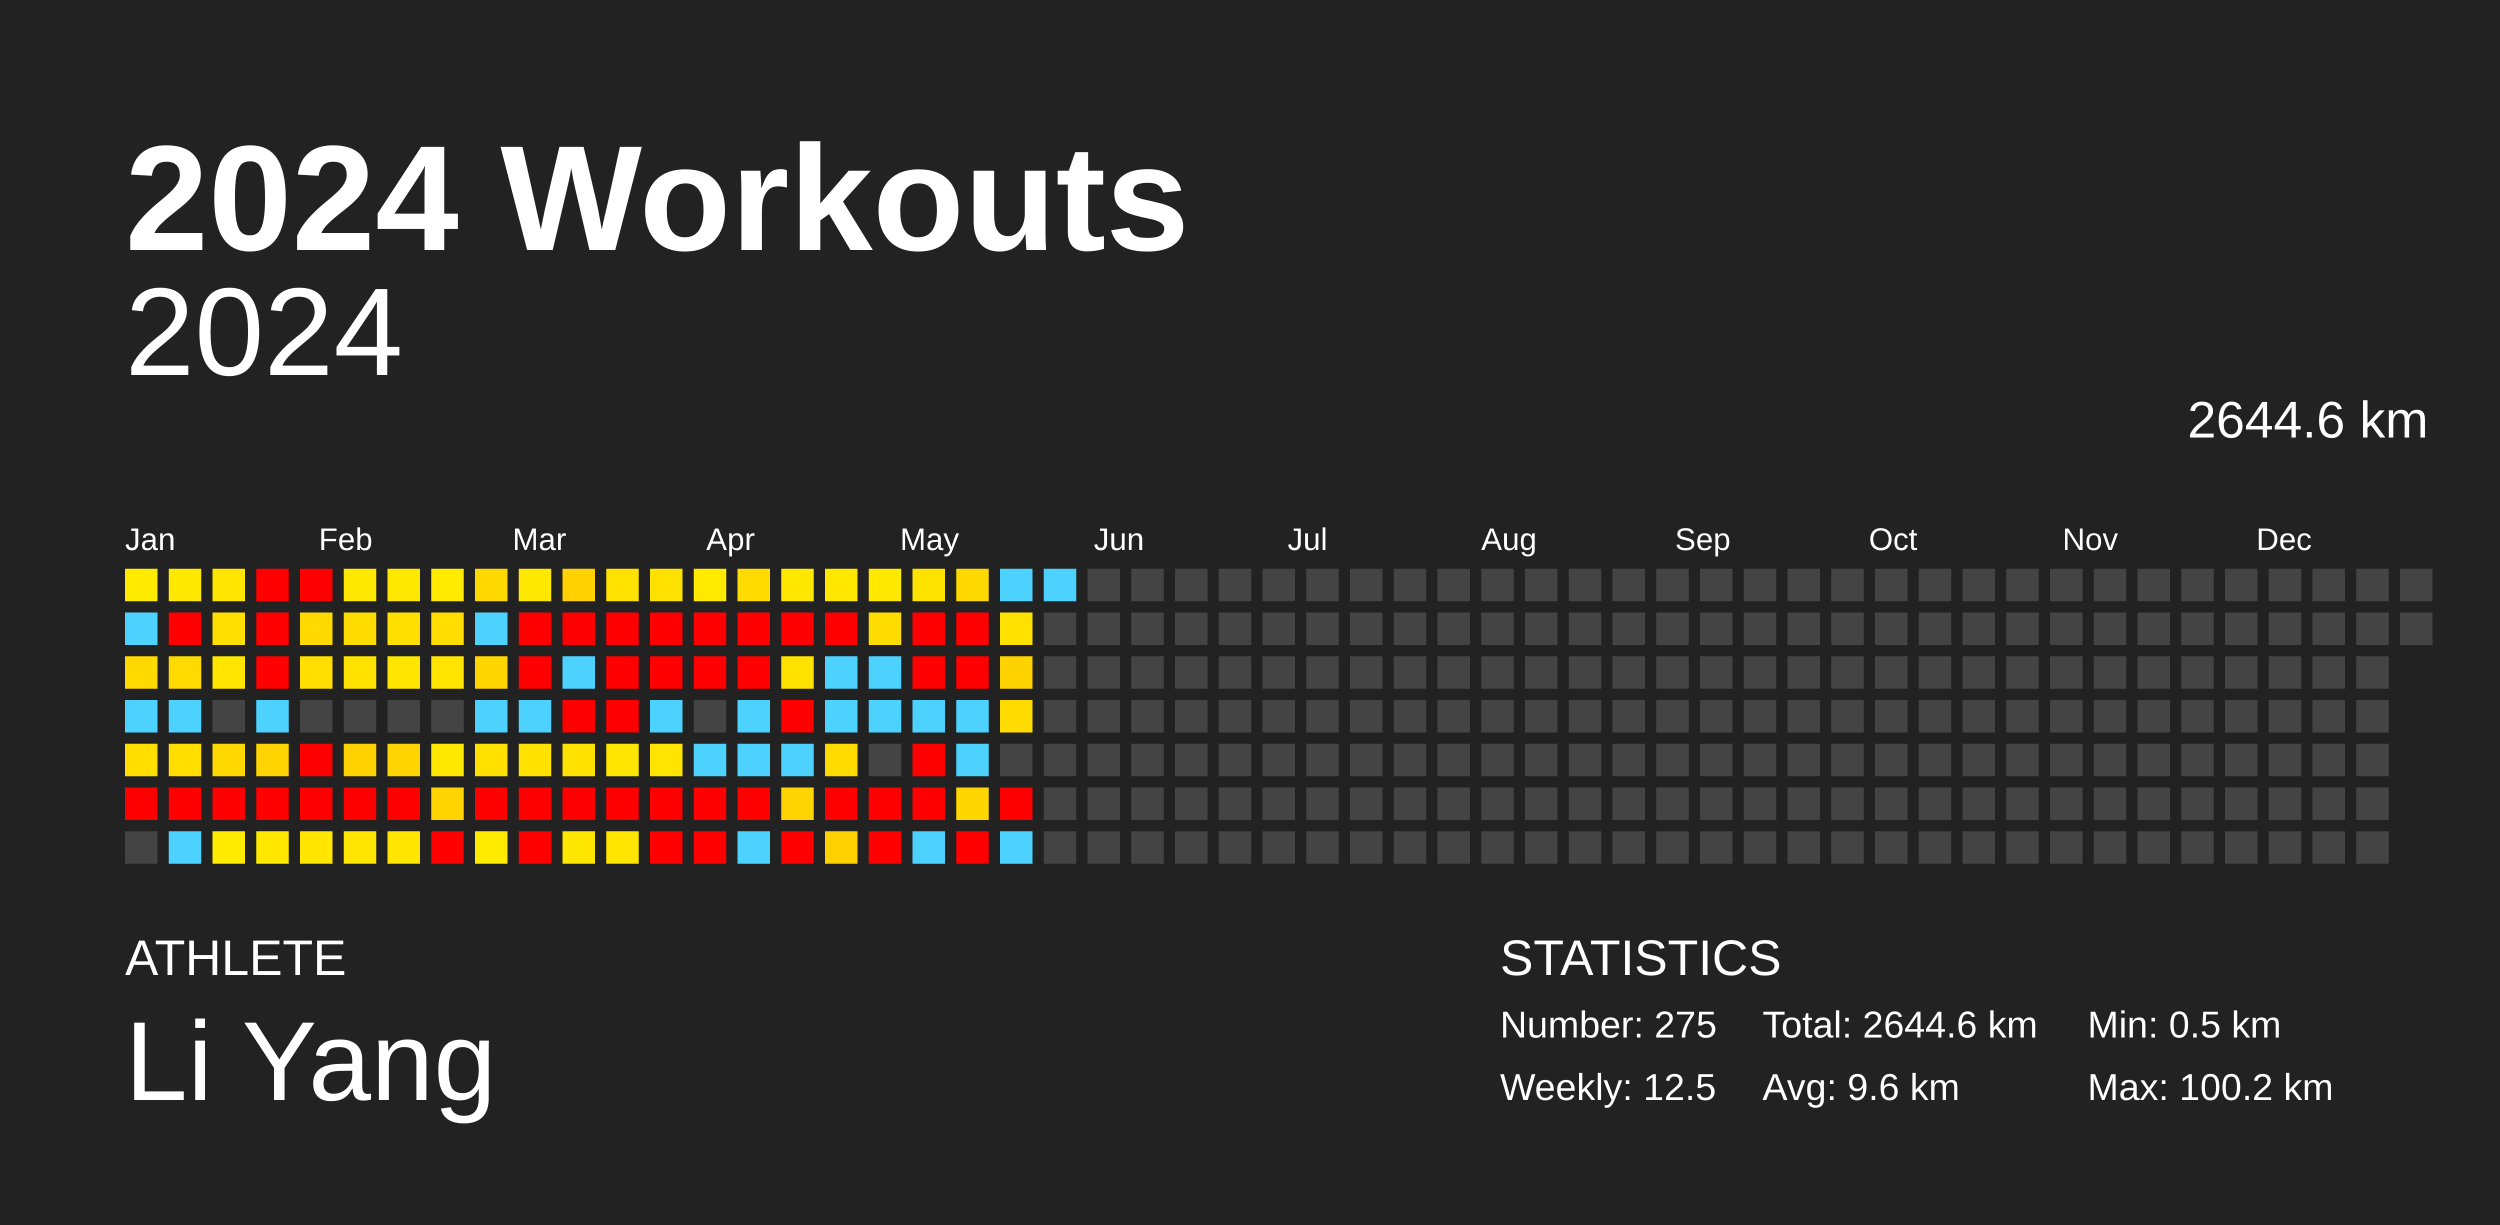
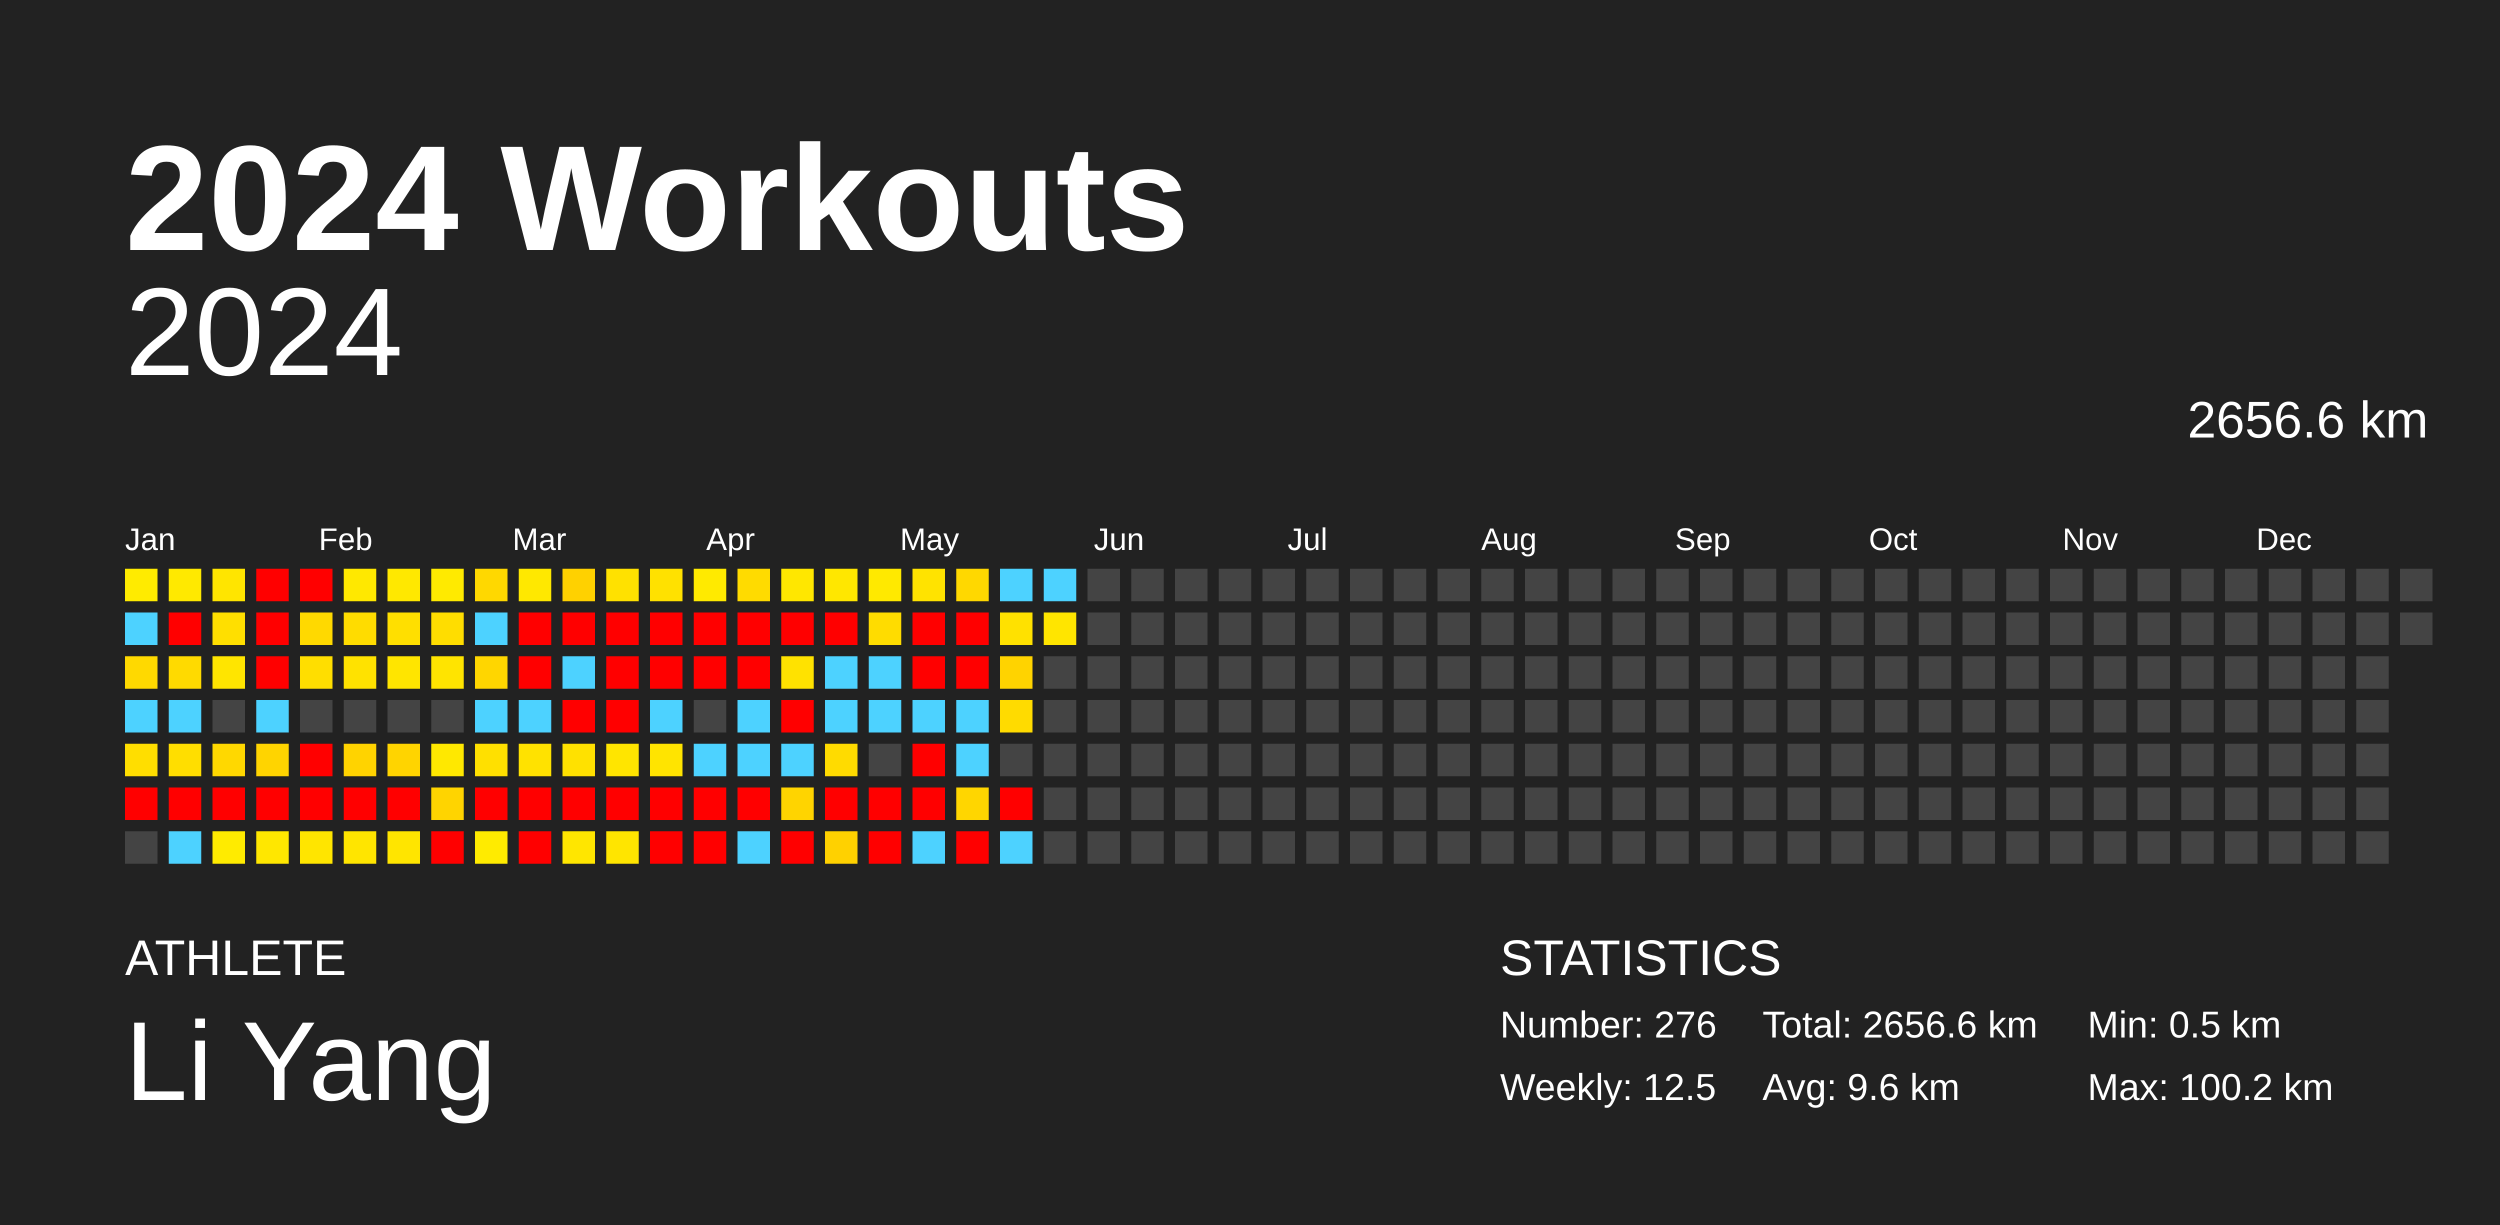
<svg xmlns="http://www.w3.org/2000/svg" baseProfile="full" height="98mm" version="1.1" viewBox="0,0,200,98" width="200mm">
  <defs />
  <rect fill="#222222" height="98" width="200" x="0" y="0" />
  <text fill="#FFFFFF" style="font-size:12px; font-family:Arial; font-weight:bold;" x="10" y="20">2024 Workouts</text>
  <text fill="#FFFFFF" style="font-size:4px; font-family:Arial" x="10" y="78">ATHLETE</text>
  <text fill="#FFFFFF" style="font-size:9px; font-family:Arial" x="10" y="88">Li Yang</text>
  <text fill="#FFFFFF" style="font-size:4px; font-family:Arial" x="120" y="78">STATISTICS</text>
-   <text fill="#FFFFFF" style="font-size:3px; font-family:Arial" x="120" y="83">Number: 275</text>
+   <text fill="#FFFFFF" style="font-size:3px; font-family:Arial" x="120" y="83">Number: 276</text>
  <text fill="#FFFFFF" style="font-size:3px; font-family:Arial" x="120" y="88">Weekly: 12.5</text>
-   <text fill="#FFFFFF" style="font-size:3px; font-family:Arial" x="141" y="83">Total: 2644.6 km</text>
+   <text fill="#FFFFFF" style="font-size:3px; font-family:Arial" x="141" y="83">Total: 2656.6 km</text>
  <text fill="#FFFFFF" style="font-size:3px; font-family:Arial" x="141" y="88">Avg: 9.6 km</text>
  <text fill="#FFFFFF" style="font-size:3px; font-family:Arial" x="167" y="83">Min: 0.5 km</text>
  <text fill="#FFFFFF" style="font-size:3px; font-family:Arial" x="167" y="88">Max: 100.2 km</text>
  <text alignment-baseline="hanging" fill="#FFFFFF" style="font-size:10.0px; font-family:Arial;" x="10" y="30">2024</text>
-   <text alignment-baseline="hanging" fill="#FFFFFF" style="font-size:4.125px; font-family:Arial;" x="175" y="35">2644.6 km</text>
+   <text alignment-baseline="hanging" fill="#FFFFFF" style="font-size:4.125px; font-family:Arial;" x="175" y="35">2656.6 km</text>
  <text fill="#FFFFFF" style="font-size:2.5px; font-family:Arial" x="10.0" y="44">Jan</text>
  <text fill="#FFFFFF" style="font-size:2.5px; font-family:Arial" x="25.5" y="44">Feb</text>
  <text fill="#FFFFFF" style="font-size:2.5px; font-family:Arial" x="41.0" y="44">Mar</text>
  <text fill="#FFFFFF" style="font-size:2.5px; font-family:Arial" x="56.5" y="44">Apr</text>
  <text fill="#FFFFFF" style="font-size:2.5px; font-family:Arial" x="72.0" y="44">May</text>
  <text fill="#FFFFFF" style="font-size:2.5px; font-family:Arial" x="87.5" y="44">Jun</text>
  <text fill="#FFFFFF" style="font-size:2.5px; font-family:Arial" x="103.0" y="44">Jul</text>
  <text fill="#FFFFFF" style="font-size:2.5px; font-family:Arial" x="118.5" y="44">Aug</text>
  <text fill="#FFFFFF" style="font-size:2.5px; font-family:Arial" x="134.0" y="44">Sep</text>
  <text fill="#FFFFFF" style="font-size:2.5px; font-family:Arial" x="149.5" y="44">Oct</text>
  <text fill="#FFFFFF" style="font-size:2.5px; font-family:Arial" x="165.0" y="44">Nov</text>
  <text fill="#FFFFFF" style="font-size:2.5px; font-family:Arial" x="180.5" y="44">Dec</text>
  <rect fill="#ffeb00" height="2.6" width="2.6" x="10.0" y="45.5" />
  <rect fill="#4dd2ff" height="2.6" width="2.6" x="10.0" y="49.0" />
  <rect fill="#ffd900" height="2.6" width="2.6" x="10.0" y="52.5" />
  <rect fill="#4dd2ff" height="2.6" width="2.6" x="10.0" y="56.0" />
  <rect fill="#ffde00" height="2.6" width="2.6" x="10.0" y="59.5" />
  <rect fill="red" height="2.6" width="2.6" x="10.0" y="63.0" />
  <rect fill="#444444" height="2.6" width="2.6" x="10.0" y="66.5" />
  <rect fill="#ffe900" height="2.6" width="2.6" x="13.5" y="45.5" />
  <rect fill="red" height="2.6" width="2.6" x="13.5" y="49.0" />
  <rect fill="#ffda00" height="2.6" width="2.6" x="13.5" y="52.5" />
  <rect fill="#4dd2ff" height="2.6" width="2.6" x="13.5" y="56.0" />
  <rect fill="#ffde00" height="2.6" width="2.6" x="13.5" y="59.5" />
  <rect fill="red" height="2.6" width="2.6" x="13.5" y="63.0" />
  <rect fill="#4dd2ff" height="2.6" width="2.6" x="13.5" y="66.5" />
  <rect fill="#ffe500" height="2.6" width="2.6" x="17.0" y="45.5" />
  <rect fill="#ffdf00" height="2.6" width="2.6" x="17.0" y="49.0" />
  <rect fill="#ffe500" height="2.6" width="2.6" x="17.0" y="52.5" />
  <rect fill="#444444" height="2.6" width="2.6" x="17.0" y="56.0" />
  <rect fill="#ffd800" height="2.6" width="2.6" x="17.0" y="59.5" />
  <rect fill="red" height="2.6" width="2.6" x="17.0" y="63.0" />
  <rect fill="#ffeb00" height="2.6" width="2.6" x="17.0" y="66.5" />
  <rect fill="red" height="2.6" width="2.6" x="20.5" y="45.5" />
  <rect fill="red" height="2.6" width="2.6" x="20.5" y="49.0" />
  <rect fill="red" height="2.6" width="2.6" x="20.5" y="52.5" />
  <rect fill="#4dd2ff" height="2.6" width="2.6" x="20.5" y="56.0" />
  <rect fill="#ffd400" height="2.6" width="2.6" x="20.5" y="59.5" />
  <rect fill="red" height="2.6" width="2.6" x="20.5" y="63.0" />
  <rect fill="#ffe700" height="2.6" width="2.6" x="20.5" y="66.5" />
  <rect fill="red" height="2.6" width="2.6" x="24.0" y="45.5" />
  <rect fill="#ffd900" height="2.6" width="2.6" x="24.0" y="49.0" />
  <rect fill="#ffde00" height="2.6" width="2.6" x="24.0" y="52.5" />
  <rect fill="#444444" height="2.6" width="2.6" x="24.0" y="56.0" />
  <rect fill="red" height="2.6" width="2.6" x="24.0" y="59.5" />
  <rect fill="red" height="2.6" width="2.6" x="24.0" y="63.0" />
  <rect fill="#ffe500" height="2.6" width="2.6" x="24.0" y="66.5" />
  <rect fill="#ffe800" height="2.6" width="2.6" x="27.5" y="45.5" />
  <rect fill="#ffdc00" height="2.6" width="2.6" x="27.5" y="49.0" />
  <rect fill="#ffe200" height="2.6" width="2.6" x="27.5" y="52.5" />
  <rect fill="#444444" height="2.6" width="2.6" x="27.5" y="56.0" />
  <rect fill="#ffd300" height="2.6" width="2.6" x="27.5" y="59.5" />
  <rect fill="red" height="2.6" width="2.6" x="27.5" y="63.0" />
  <rect fill="#ffe500" height="2.6" width="2.6" x="27.5" y="66.5" />
  <rect fill="#ffe800" height="2.6" width="2.6" x="31.0" y="45.5" />
  <rect fill="#ffdf00" height="2.6" width="2.6" x="31.0" y="49.0" />
  <rect fill="#ffe500" height="2.6" width="2.6" x="31.0" y="52.5" />
  <rect fill="#444444" height="2.6" width="2.6" x="31.0" y="56.0" />
  <rect fill="#ffd400" height="2.6" width="2.6" x="31.0" y="59.5" />
  <rect fill="red" height="2.6" width="2.6" x="31.0" y="63.0" />
  <rect fill="#ffe500" height="2.6" width="2.6" x="31.0" y="66.5" />
  <rect fill="#ffea00" height="2.6" width="2.6" x="34.5" y="45.5" />
  <rect fill="#ffdd00" height="2.6" width="2.6" x="34.5" y="49.0" />
  <rect fill="#ffe400" height="2.6" width="2.6" x="34.5" y="52.5" />
  <rect fill="#444444" height="2.6" width="2.6" x="34.5" y="56.0" />
  <rect fill="#ffe800" height="2.6" width="2.6" x="34.5" y="59.5" />
  <rect fill="#ffd400" height="2.6" width="2.6" x="34.5" y="63.0" />
  <rect fill="red" height="2.6" width="2.6" x="34.5" y="66.5" />
  <rect fill="#ffd800" height="2.6" width="2.6" x="38.0" y="45.5" />
  <rect fill="#4dd2ff" height="2.6" width="2.6" x="38.0" y="49.0" />
  <rect fill="#ffd600" height="2.6" width="2.6" x="38.0" y="52.5" />
  <rect fill="#4dd2ff" height="2.6" width="2.6" x="38.0" y="56.0" />
  <rect fill="#ffe000" height="2.6" width="2.6" x="38.0" y="59.5" />
  <rect fill="red" height="2.6" width="2.6" x="38.0" y="63.0" />
  <rect fill="#ffeb00" height="2.6" width="2.6" x="38.0" y="66.5" />
  <rect fill="#ffe800" height="2.6" width="2.6" x="41.5" y="45.5" />
  <rect fill="red" height="2.6" width="2.6" x="41.5" y="49.0" />
  <rect fill="red" height="2.6" width="2.6" x="41.5" y="52.5" />
  <rect fill="#4dd2ff" height="2.6" width="2.6" x="41.5" y="56.0" />
  <rect fill="#ffe200" height="2.6" width="2.6" x="41.5" y="59.5" />
  <rect fill="red" height="2.6" width="2.6" x="41.5" y="63.0" />
  <rect fill="red" height="2.6" width="2.6" x="41.5" y="66.5" />
  <rect fill="#ffd100" height="2.6" width="2.6" x="45.0" y="45.5" />
  <rect fill="red" height="2.6" width="2.6" x="45.0" y="49.0" />
  <rect fill="#4dd2ff" height="2.6" width="2.6" x="45.0" y="52.5" />
  <rect fill="red" height="2.6" width="2.6" x="45.0" y="56.0" />
  <rect fill="#ffe100" height="2.6" width="2.6" x="45.0" y="59.5" />
  <rect fill="red" height="2.6" width="2.6" x="45.0" y="63.0" />
  <rect fill="#ffe600" height="2.6" width="2.6" x="45.0" y="66.5" />
  <rect fill="#ffe100" height="2.6" width="2.6" x="48.5" y="45.5" />
  <rect fill="red" height="2.6" width="2.6" x="48.5" y="49.0" />
  <rect fill="red" height="2.6" width="2.6" x="48.5" y="52.5" />
  <rect fill="red" height="2.6" width="2.6" x="48.5" y="56.0" />
  <rect fill="#ffe500" height="2.6" width="2.6" x="48.5" y="59.5" />
  <rect fill="red" height="2.6" width="2.6" x="48.5" y="63.0" />
  <rect fill="#ffe500" height="2.6" width="2.6" x="48.5" y="66.5" />
  <rect fill="#ffe100" height="2.6" width="2.6" x="52.0" y="45.5" />
  <rect fill="red" height="2.6" width="2.6" x="52.0" y="49.0" />
  <rect fill="red" height="2.6" width="2.6" x="52.0" y="52.5" />
  <rect fill="#4dd2ff" height="2.6" width="2.6" x="52.0" y="56.0" />
  <rect fill="#ffe400" height="2.6" width="2.6" x="52.0" y="59.5" />
  <rect fill="red" height="2.6" width="2.6" x="52.0" y="63.0" />
  <rect fill="red" height="2.6" width="2.6" x="52.0" y="66.5" />
  <rect fill="#ffea00" height="2.6" width="2.6" x="55.5" y="45.5" />
  <rect fill="red" height="2.6" width="2.6" x="55.5" y="49.0" />
  <rect fill="red" height="2.6" width="2.6" x="55.5" y="52.5" />
  <rect fill="#444444" height="2.6" width="2.6" x="55.5" y="56.0" />
  <rect fill="#4dd2ff" height="2.6" width="2.6" x="55.5" y="59.5" />
  <rect fill="red" height="2.6" width="2.6" x="55.5" y="63.0" />
  <rect fill="red" height="2.6" width="2.6" x="55.5" y="66.5" />
  <rect fill="#ffdb00" height="2.6" width="2.6" x="59.0" y="45.5" />
  <rect fill="red" height="2.6" width="2.6" x="59.0" y="49.0" />
  <rect fill="red" height="2.6" width="2.6" x="59.0" y="52.5" />
  <rect fill="#4dd2ff" height="2.6" width="2.6" x="59.0" y="56.0" />
  <rect fill="#4dd2ff" height="2.6" width="2.6" x="59.0" y="59.5" />
  <rect fill="red" height="2.6" width="2.6" x="59.0" y="63.0" />
  <rect fill="#4dd2ff" height="2.6" width="2.6" x="59.0" y="66.5" />
  <rect fill="#ffe700" height="2.6" width="2.6" x="62.5" y="45.5" />
  <rect fill="red" height="2.6" width="2.6" x="62.5" y="49.0" />
  <rect fill="#ffe200" height="2.6" width="2.6" x="62.5" y="52.5" />
  <rect fill="red" height="2.6" width="2.6" x="62.5" y="56.0" />
  <rect fill="#4dd2ff" height="2.6" width="2.6" x="62.5" y="59.5" />
  <rect fill="#ffd400" height="2.6" width="2.6" x="62.5" y="63.0" />
  <rect fill="red" height="2.6" width="2.6" x="62.5" y="66.5" />
  <rect fill="#ffe700" height="2.6" width="2.6" x="66.0" y="45.5" />
  <rect fill="red" height="2.6" width="2.6" x="66.0" y="49.0" />
  <rect fill="#4dd2ff" height="2.6" width="2.6" x="66.0" y="52.5" />
  <rect fill="#4dd2ff" height="2.6" width="2.6" x="66.0" y="56.0" />
  <rect fill="#ffdb00" height="2.6" width="2.6" x="66.0" y="59.5" />
  <rect fill="red" height="2.6" width="2.6" x="66.0" y="63.0" />
  <rect fill="#ffd100" height="2.6" width="2.6" x="66.0" y="66.5" />
  <rect fill="#ffe900" height="2.6" width="2.6" x="69.5" y="45.5" />
  <rect fill="#ffdc00" height="2.6" width="2.6" x="69.5" y="49.0" />
  <rect fill="#4dd2ff" height="2.6" width="2.6" x="69.5" y="52.5" />
  <rect fill="#4dd2ff" height="2.6" width="2.6" x="69.5" y="56.0" />
  <rect fill="#444444" height="2.6" width="2.6" x="69.5" y="59.5" />
  <rect fill="red" height="2.6" width="2.6" x="69.5" y="63.0" />
  <rect fill="red" height="2.6" width="2.6" x="69.5" y="66.5" />
  <rect fill="#ffe300" height="2.6" width="2.6" x="73.0" y="45.5" />
  <rect fill="red" height="2.6" width="2.6" x="73.0" y="49.0" />
  <rect fill="red" height="2.6" width="2.6" x="73.0" y="52.5" />
  <rect fill="#4dd2ff" height="2.6" width="2.6" x="73.0" y="56.0" />
  <rect fill="red" height="2.6" width="2.6" x="73.0" y="59.5" />
  <rect fill="red" height="2.6" width="2.6" x="73.0" y="63.0" />
  <rect fill="#4dd2ff" height="2.6" width="2.6" x="73.0" y="66.5" />
  <rect fill="#ffd800" height="2.6" width="2.6" x="76.5" y="45.5" />
  <rect fill="red" height="2.6" width="2.6" x="76.5" y="49.0" />
  <rect fill="red" height="2.6" width="2.6" x="76.5" y="52.5" />
  <rect fill="#4dd2ff" height="2.6" width="2.6" x="76.5" y="56.0" />
  <rect fill="#4dd2ff" height="2.6" width="2.6" x="76.5" y="59.5" />
  <rect fill="#ffd600" height="2.6" width="2.6" x="76.5" y="63.0" />
  <rect fill="red" height="2.6" width="2.6" x="76.5" y="66.5" />
  <rect fill="#4dd2ff" height="2.6" width="2.6" x="80.0" y="45.5" />
  <rect fill="#ffe100" height="2.6" width="2.6" x="80.0" y="49.0" />
  <rect fill="#ffd300" height="2.6" width="2.6" x="80.0" y="52.5" />
  <rect fill="#ffdb00" height="2.6" width="2.6" x="80.0" y="56.0" />
  <rect fill="#444444" height="2.6" width="2.6" x="80.0" y="59.5" />
  <rect fill="red" height="2.6" width="2.6" x="80.0" y="63.0" />
  <rect fill="#4dd2ff" height="2.6" width="2.6" x="80.0" y="66.5" />
  <rect fill="#4dd2ff" height="2.6" width="2.6" x="83.5" y="45.5" />
-   <rect fill="#444444" height="2.6" width="2.6" x="83.5" y="49.0" />
+   <rect fill="#ffe500" height="2.6" width="2.6" x="83.5" y="49.0" />
  <rect fill="#444444" height="2.6" width="2.6" x="83.5" y="52.5" />
  <rect fill="#444444" height="2.6" width="2.6" x="83.5" y="56.0" />
  <rect fill="#444444" height="2.6" width="2.6" x="83.5" y="59.5" />
  <rect fill="#444444" height="2.6" width="2.6" x="83.5" y="63.0" />
  <rect fill="#444444" height="2.6" width="2.6" x="83.5" y="66.5" />
  <rect fill="#444444" height="2.6" width="2.6" x="87.0" y="45.5" />
  <rect fill="#444444" height="2.6" width="2.6" x="87.0" y="49.0" />
  <rect fill="#444444" height="2.6" width="2.6" x="87.0" y="52.5" />
  <rect fill="#444444" height="2.6" width="2.6" x="87.0" y="56.0" />
  <rect fill="#444444" height="2.6" width="2.6" x="87.0" y="59.5" />
  <rect fill="#444444" height="2.6" width="2.6" x="87.0" y="63.0" />
  <rect fill="#444444" height="2.6" width="2.6" x="87.0" y="66.5" />
  <rect fill="#444444" height="2.6" width="2.6" x="90.5" y="45.5" />
  <rect fill="#444444" height="2.6" width="2.6" x="90.5" y="49.0" />
  <rect fill="#444444" height="2.6" width="2.6" x="90.5" y="52.5" />
  <rect fill="#444444" height="2.6" width="2.6" x="90.5" y="56.0" />
  <rect fill="#444444" height="2.6" width="2.6" x="90.5" y="59.5" />
  <rect fill="#444444" height="2.6" width="2.6" x="90.5" y="63.0" />
  <rect fill="#444444" height="2.6" width="2.6" x="90.5" y="66.5" />
  <rect fill="#444444" height="2.6" width="2.6" x="94.0" y="45.5" />
  <rect fill="#444444" height="2.6" width="2.6" x="94.0" y="49.0" />
  <rect fill="#444444" height="2.6" width="2.6" x="94.0" y="52.5" />
  <rect fill="#444444" height="2.6" width="2.6" x="94.0" y="56.0" />
  <rect fill="#444444" height="2.6" width="2.6" x="94.0" y="59.5" />
  <rect fill="#444444" height="2.6" width="2.6" x="94.0" y="63.0" />
  <rect fill="#444444" height="2.6" width="2.6" x="94.0" y="66.5" />
  <rect fill="#444444" height="2.6" width="2.6" x="97.5" y="45.5" />
  <rect fill="#444444" height="2.6" width="2.6" x="97.5" y="49.0" />
  <rect fill="#444444" height="2.6" width="2.6" x="97.5" y="52.5" />
  <rect fill="#444444" height="2.6" width="2.6" x="97.5" y="56.0" />
  <rect fill="#444444" height="2.6" width="2.6" x="97.5" y="59.5" />
  <rect fill="#444444" height="2.6" width="2.6" x="97.5" y="63.0" />
  <rect fill="#444444" height="2.6" width="2.6" x="97.5" y="66.5" />
  <rect fill="#444444" height="2.6" width="2.6" x="101.0" y="45.5" />
  <rect fill="#444444" height="2.6" width="2.6" x="101.0" y="49.0" />
  <rect fill="#444444" height="2.6" width="2.6" x="101.0" y="52.5" />
  <rect fill="#444444" height="2.6" width="2.6" x="101.0" y="56.0" />
  <rect fill="#444444" height="2.6" width="2.6" x="101.0" y="59.5" />
  <rect fill="#444444" height="2.6" width="2.6" x="101.0" y="63.0" />
  <rect fill="#444444" height="2.6" width="2.6" x="101.0" y="66.5" />
  <rect fill="#444444" height="2.6" width="2.6" x="104.5" y="45.5" />
  <rect fill="#444444" height="2.6" width="2.6" x="104.5" y="49.0" />
  <rect fill="#444444" height="2.6" width="2.6" x="104.5" y="52.5" />
  <rect fill="#444444" height="2.6" width="2.6" x="104.5" y="56.0" />
  <rect fill="#444444" height="2.6" width="2.6" x="104.5" y="59.5" />
  <rect fill="#444444" height="2.6" width="2.6" x="104.5" y="63.0" />
  <rect fill="#444444" height="2.6" width="2.6" x="104.5" y="66.5" />
  <rect fill="#444444" height="2.6" width="2.6" x="108.0" y="45.5" />
  <rect fill="#444444" height="2.6" width="2.6" x="108.0" y="49.0" />
  <rect fill="#444444" height="2.6" width="2.6" x="108.0" y="52.5" />
  <rect fill="#444444" height="2.6" width="2.6" x="108.0" y="56.0" />
  <rect fill="#444444" height="2.6" width="2.6" x="108.0" y="59.5" />
  <rect fill="#444444" height="2.6" width="2.6" x="108.0" y="63.0" />
  <rect fill="#444444" height="2.6" width="2.6" x="108.0" y="66.5" />
  <rect fill="#444444" height="2.6" width="2.6" x="111.5" y="45.5" />
  <rect fill="#444444" height="2.6" width="2.6" x="111.5" y="49.0" />
  <rect fill="#444444" height="2.6" width="2.6" x="111.5" y="52.5" />
  <rect fill="#444444" height="2.6" width="2.6" x="111.5" y="56.0" />
  <rect fill="#444444" height="2.6" width="2.6" x="111.5" y="59.5" />
  <rect fill="#444444" height="2.6" width="2.6" x="111.5" y="63.0" />
  <rect fill="#444444" height="2.6" width="2.6" x="111.5" y="66.5" />
  <rect fill="#444444" height="2.6" width="2.6" x="115.0" y="45.5" />
  <rect fill="#444444" height="2.6" width="2.6" x="115.0" y="49.0" />
  <rect fill="#444444" height="2.6" width="2.6" x="115.0" y="52.5" />
  <rect fill="#444444" height="2.6" width="2.6" x="115.0" y="56.0" />
  <rect fill="#444444" height="2.6" width="2.6" x="115.0" y="59.5" />
  <rect fill="#444444" height="2.6" width="2.6" x="115.0" y="63.0" />
  <rect fill="#444444" height="2.6" width="2.6" x="115.0" y="66.5" />
  <rect fill="#444444" height="2.6" width="2.6" x="118.5" y="45.5" />
  <rect fill="#444444" height="2.6" width="2.6" x="118.5" y="49.0" />
  <rect fill="#444444" height="2.6" width="2.6" x="118.5" y="52.5" />
  <rect fill="#444444" height="2.6" width="2.6" x="118.5" y="56.0" />
  <rect fill="#444444" height="2.6" width="2.6" x="118.5" y="59.5" />
  <rect fill="#444444" height="2.6" width="2.6" x="118.5" y="63.0" />
  <rect fill="#444444" height="2.6" width="2.6" x="118.5" y="66.5" />
  <rect fill="#444444" height="2.6" width="2.6" x="122.0" y="45.5" />
  <rect fill="#444444" height="2.6" width="2.6" x="122.0" y="49.0" />
  <rect fill="#444444" height="2.6" width="2.6" x="122.0" y="52.5" />
  <rect fill="#444444" height="2.6" width="2.6" x="122.0" y="56.0" />
  <rect fill="#444444" height="2.6" width="2.6" x="122.0" y="59.5" />
  <rect fill="#444444" height="2.6" width="2.6" x="122.0" y="63.0" />
  <rect fill="#444444" height="2.6" width="2.6" x="122.0" y="66.5" />
  <rect fill="#444444" height="2.6" width="2.6" x="125.5" y="45.5" />
  <rect fill="#444444" height="2.6" width="2.6" x="125.5" y="49.0" />
  <rect fill="#444444" height="2.6" width="2.6" x="125.5" y="52.5" />
  <rect fill="#444444" height="2.6" width="2.6" x="125.5" y="56.0" />
  <rect fill="#444444" height="2.6" width="2.6" x="125.5" y="59.5" />
  <rect fill="#444444" height="2.6" width="2.6" x="125.5" y="63.0" />
  <rect fill="#444444" height="2.6" width="2.6" x="125.5" y="66.5" />
  <rect fill="#444444" height="2.6" width="2.6" x="129.0" y="45.5" />
  <rect fill="#444444" height="2.6" width="2.6" x="129.0" y="49.0" />
  <rect fill="#444444" height="2.6" width="2.6" x="129.0" y="52.5" />
  <rect fill="#444444" height="2.6" width="2.6" x="129.0" y="56.0" />
  <rect fill="#444444" height="2.6" width="2.6" x="129.0" y="59.5" />
  <rect fill="#444444" height="2.6" width="2.6" x="129.0" y="63.0" />
  <rect fill="#444444" height="2.6" width="2.6" x="129.0" y="66.5" />
  <rect fill="#444444" height="2.6" width="2.6" x="132.5" y="45.5" />
  <rect fill="#444444" height="2.6" width="2.6" x="132.5" y="49.0" />
  <rect fill="#444444" height="2.6" width="2.6" x="132.5" y="52.5" />
  <rect fill="#444444" height="2.6" width="2.6" x="132.5" y="56.0" />
  <rect fill="#444444" height="2.6" width="2.6" x="132.5" y="59.5" />
  <rect fill="#444444" height="2.6" width="2.6" x="132.5" y="63.0" />
  <rect fill="#444444" height="2.6" width="2.6" x="132.5" y="66.5" />
  <rect fill="#444444" height="2.6" width="2.6" x="136.0" y="45.5" />
  <rect fill="#444444" height="2.6" width="2.6" x="136.0" y="49.0" />
  <rect fill="#444444" height="2.6" width="2.6" x="136.0" y="52.5" />
  <rect fill="#444444" height="2.6" width="2.6" x="136.0" y="56.0" />
  <rect fill="#444444" height="2.6" width="2.6" x="136.0" y="59.5" />
  <rect fill="#444444" height="2.6" width="2.6" x="136.0" y="63.0" />
  <rect fill="#444444" height="2.6" width="2.6" x="136.0" y="66.5" />
  <rect fill="#444444" height="2.6" width="2.6" x="139.5" y="45.5" />
  <rect fill="#444444" height="2.6" width="2.6" x="139.5" y="49.0" />
  <rect fill="#444444" height="2.6" width="2.6" x="139.5" y="52.5" />
  <rect fill="#444444" height="2.6" width="2.6" x="139.5" y="56.0" />
  <rect fill="#444444" height="2.6" width="2.6" x="139.5" y="59.5" />
  <rect fill="#444444" height="2.6" width="2.6" x="139.5" y="63.0" />
  <rect fill="#444444" height="2.6" width="2.6" x="139.5" y="66.5" />
  <rect fill="#444444" height="2.6" width="2.6" x="143.0" y="45.5" />
  <rect fill="#444444" height="2.6" width="2.6" x="143.0" y="49.0" />
  <rect fill="#444444" height="2.6" width="2.6" x="143.0" y="52.5" />
  <rect fill="#444444" height="2.6" width="2.6" x="143.0" y="56.0" />
  <rect fill="#444444" height="2.6" width="2.6" x="143.0" y="59.5" />
  <rect fill="#444444" height="2.6" width="2.6" x="143.0" y="63.0" />
  <rect fill="#444444" height="2.6" width="2.6" x="143.0" y="66.5" />
  <rect fill="#444444" height="2.6" width="2.6" x="146.5" y="45.5" />
  <rect fill="#444444" height="2.6" width="2.6" x="146.5" y="49.0" />
  <rect fill="#444444" height="2.6" width="2.6" x="146.5" y="52.5" />
  <rect fill="#444444" height="2.6" width="2.6" x="146.5" y="56.0" />
  <rect fill="#444444" height="2.6" width="2.6" x="146.5" y="59.5" />
  <rect fill="#444444" height="2.6" width="2.6" x="146.5" y="63.0" />
  <rect fill="#444444" height="2.6" width="2.6" x="146.5" y="66.5" />
  <rect fill="#444444" height="2.6" width="2.6" x="150.0" y="45.5" />
  <rect fill="#444444" height="2.6" width="2.6" x="150.0" y="49.0" />
  <rect fill="#444444" height="2.6" width="2.6" x="150.0" y="52.5" />
  <rect fill="#444444" height="2.6" width="2.6" x="150.0" y="56.0" />
  <rect fill="#444444" height="2.6" width="2.6" x="150.0" y="59.5" />
  <rect fill="#444444" height="2.6" width="2.6" x="150.0" y="63.0" />
  <rect fill="#444444" height="2.6" width="2.6" x="150.0" y="66.5" />
  <rect fill="#444444" height="2.6" width="2.6" x="153.5" y="45.5" />
  <rect fill="#444444" height="2.6" width="2.6" x="153.5" y="49.0" />
  <rect fill="#444444" height="2.6" width="2.6" x="153.5" y="52.5" />
  <rect fill="#444444" height="2.6" width="2.6" x="153.5" y="56.0" />
  <rect fill="#444444" height="2.6" width="2.6" x="153.5" y="59.5" />
  <rect fill="#444444" height="2.6" width="2.6" x="153.5" y="63.0" />
  <rect fill="#444444" height="2.6" width="2.6" x="153.5" y="66.5" />
  <rect fill="#444444" height="2.6" width="2.6" x="157.0" y="45.5" />
  <rect fill="#444444" height="2.6" width="2.6" x="157.0" y="49.0" />
  <rect fill="#444444" height="2.6" width="2.6" x="157.0" y="52.5" />
  <rect fill="#444444" height="2.6" width="2.6" x="157.0" y="56.0" />
  <rect fill="#444444" height="2.6" width="2.6" x="157.0" y="59.5" />
  <rect fill="#444444" height="2.6" width="2.6" x="157.0" y="63.0" />
  <rect fill="#444444" height="2.6" width="2.6" x="157.0" y="66.5" />
  <rect fill="#444444" height="2.6" width="2.6" x="160.5" y="45.5" />
  <rect fill="#444444" height="2.6" width="2.6" x="160.5" y="49.0" />
  <rect fill="#444444" height="2.6" width="2.6" x="160.5" y="52.5" />
  <rect fill="#444444" height="2.6" width="2.6" x="160.5" y="56.0" />
  <rect fill="#444444" height="2.6" width="2.6" x="160.5" y="59.5" />
  <rect fill="#444444" height="2.6" width="2.6" x="160.5" y="63.0" />
  <rect fill="#444444" height="2.6" width="2.6" x="160.5" y="66.5" />
  <rect fill="#444444" height="2.6" width="2.6" x="164.0" y="45.5" />
  <rect fill="#444444" height="2.6" width="2.6" x="164.0" y="49.0" />
  <rect fill="#444444" height="2.6" width="2.6" x="164.0" y="52.5" />
  <rect fill="#444444" height="2.6" width="2.6" x="164.0" y="56.0" />
  <rect fill="#444444" height="2.6" width="2.6" x="164.0" y="59.5" />
  <rect fill="#444444" height="2.6" width="2.6" x="164.0" y="63.0" />
  <rect fill="#444444" height="2.6" width="2.6" x="164.0" y="66.5" />
  <rect fill="#444444" height="2.6" width="2.6" x="167.5" y="45.5" />
  <rect fill="#444444" height="2.6" width="2.6" x="167.5" y="49.0" />
  <rect fill="#444444" height="2.6" width="2.6" x="167.5" y="52.5" />
  <rect fill="#444444" height="2.6" width="2.6" x="167.5" y="56.0" />
  <rect fill="#444444" height="2.6" width="2.6" x="167.5" y="59.5" />
  <rect fill="#444444" height="2.6" width="2.6" x="167.5" y="63.0" />
  <rect fill="#444444" height="2.6" width="2.6" x="167.5" y="66.5" />
  <rect fill="#444444" height="2.6" width="2.6" x="171.0" y="45.5" />
  <rect fill="#444444" height="2.6" width="2.6" x="171.0" y="49.0" />
  <rect fill="#444444" height="2.6" width="2.6" x="171.0" y="52.5" />
  <rect fill="#444444" height="2.6" width="2.6" x="171.0" y="56.0" />
  <rect fill="#444444" height="2.6" width="2.6" x="171.0" y="59.5" />
  <rect fill="#444444" height="2.6" width="2.6" x="171.0" y="63.0" />
  <rect fill="#444444" height="2.6" width="2.6" x="171.0" y="66.5" />
  <rect fill="#444444" height="2.6" width="2.6" x="174.5" y="45.5" />
  <rect fill="#444444" height="2.6" width="2.6" x="174.5" y="49.0" />
  <rect fill="#444444" height="2.6" width="2.6" x="174.5" y="52.5" />
  <rect fill="#444444" height="2.6" width="2.6" x="174.5" y="56.0" />
  <rect fill="#444444" height="2.6" width="2.6" x="174.5" y="59.5" />
  <rect fill="#444444" height="2.6" width="2.6" x="174.5" y="63.0" />
  <rect fill="#444444" height="2.6" width="2.6" x="174.5" y="66.5" />
  <rect fill="#444444" height="2.6" width="2.6" x="178.0" y="45.5" />
  <rect fill="#444444" height="2.6" width="2.6" x="178.0" y="49.0" />
  <rect fill="#444444" height="2.6" width="2.6" x="178.0" y="52.5" />
  <rect fill="#444444" height="2.6" width="2.6" x="178.0" y="56.0" />
  <rect fill="#444444" height="2.6" width="2.6" x="178.0" y="59.5" />
  <rect fill="#444444" height="2.6" width="2.6" x="178.0" y="63.0" />
  <rect fill="#444444" height="2.6" width="2.6" x="178.0" y="66.5" />
  <rect fill="#444444" height="2.6" width="2.6" x="181.5" y="45.5" />
  <rect fill="#444444" height="2.6" width="2.6" x="181.5" y="49.0" />
  <rect fill="#444444" height="2.6" width="2.6" x="181.5" y="52.5" />
  <rect fill="#444444" height="2.6" width="2.6" x="181.5" y="56.0" />
  <rect fill="#444444" height="2.6" width="2.6" x="181.5" y="59.5" />
  <rect fill="#444444" height="2.6" width="2.6" x="181.5" y="63.0" />
  <rect fill="#444444" height="2.6" width="2.6" x="181.5" y="66.5" />
  <rect fill="#444444" height="2.6" width="2.6" x="185.0" y="45.5" />
  <rect fill="#444444" height="2.6" width="2.6" x="185.0" y="49.0" />
  <rect fill="#444444" height="2.6" width="2.6" x="185.0" y="52.5" />
  <rect fill="#444444" height="2.6" width="2.6" x="185.0" y="56.0" />
  <rect fill="#444444" height="2.6" width="2.6" x="185.0" y="59.5" />
  <rect fill="#444444" height="2.6" width="2.6" x="185.0" y="63.0" />
  <rect fill="#444444" height="2.6" width="2.6" x="185.0" y="66.5" />
  <rect fill="#444444" height="2.6" width="2.6" x="188.5" y="45.5" />
  <rect fill="#444444" height="2.6" width="2.6" x="188.5" y="49.0" />
  <rect fill="#444444" height="2.6" width="2.6" x="188.5" y="52.5" />
  <rect fill="#444444" height="2.6" width="2.6" x="188.5" y="56.0" />
  <rect fill="#444444" height="2.6" width="2.6" x="188.5" y="59.5" />
  <rect fill="#444444" height="2.6" width="2.6" x="188.5" y="63.0" />
  <rect fill="#444444" height="2.6" width="2.6" x="188.5" y="66.5" />
  <rect fill="#444444" height="2.6" width="2.6" x="192.0" y="45.5" />
  <rect fill="#444444" height="2.6" width="2.6" x="192.0" y="49.0" />
</svg>
